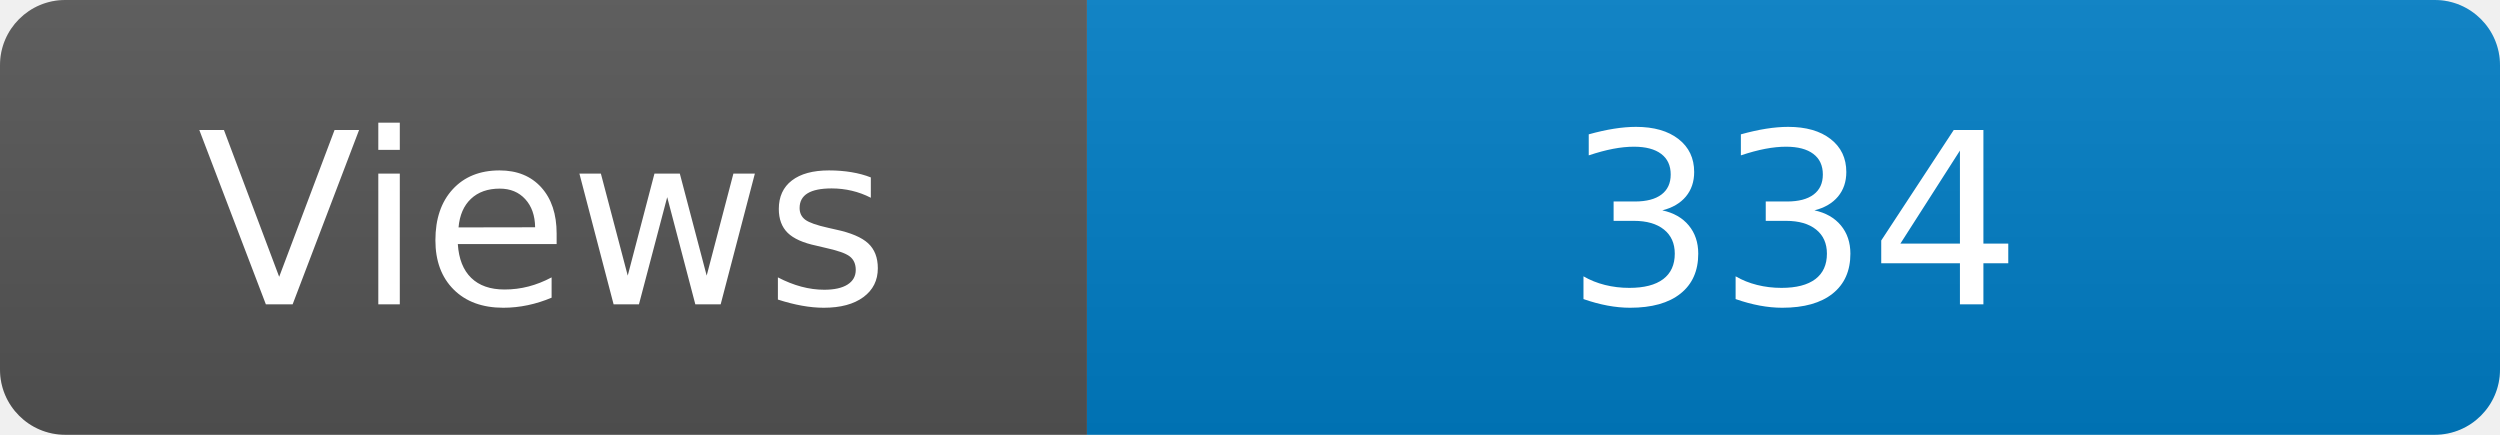
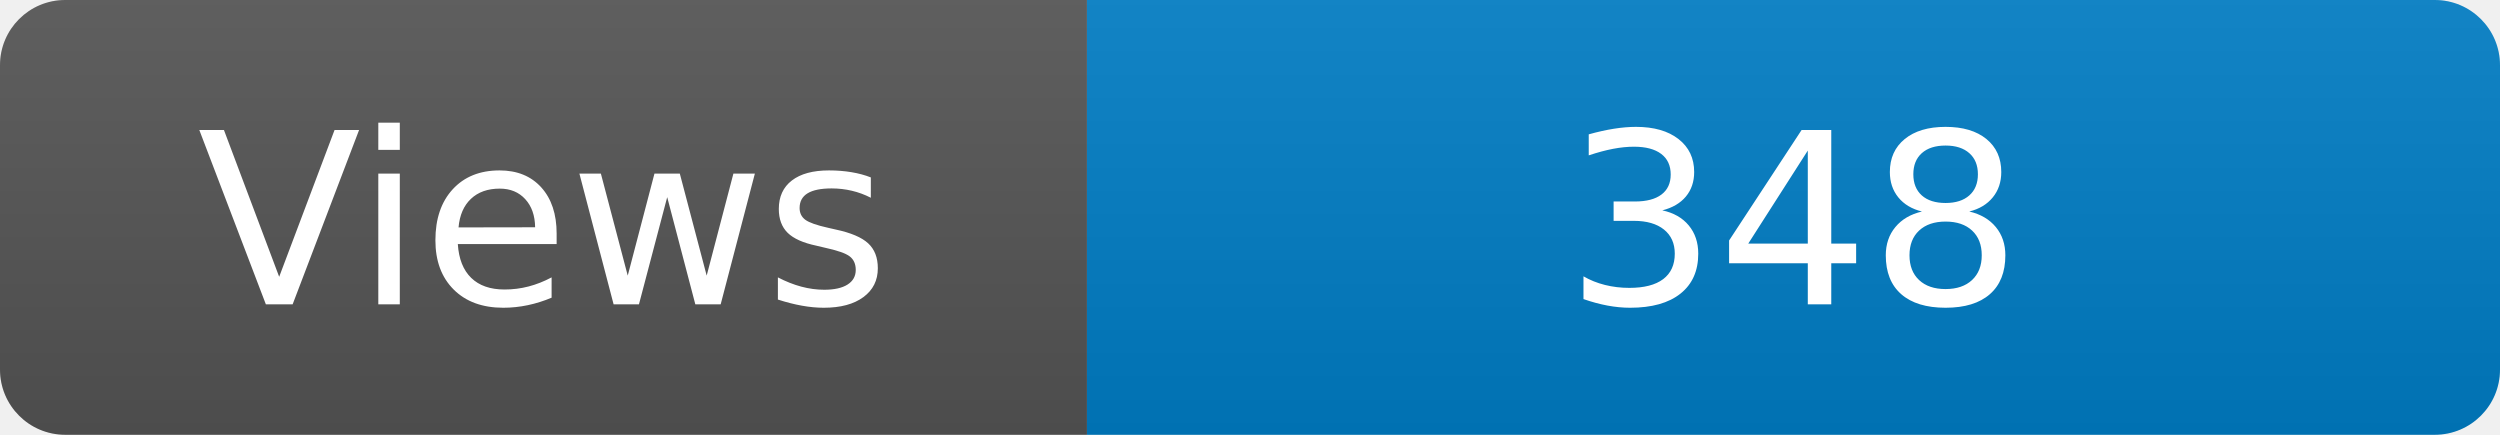
<svg xmlns="http://www.w3.org/2000/svg" width="115" height="20" role="img" aria-label="Maintained?: yes">
  <linearGradient id="s" x2="0" y2="100%">
    <stop offset="0" stop-color="#bbb" stop-opacity=".1" />
    <stop offset="1" stop-opacity=".1" />
  </linearGradient>
  <clipPath id="r">
    <rect width="115" height="20" rx="3" fill="#fff" />
  </clipPath>
  <g clip-path="url(#r)">
    <rect width="50" height="20" fill="#555" />
    <rect x="50" width="160" height="20" fill="#007ec6" />
    <rect width="115" height="20" fill="url(#s)" />
  </g>
  <g fill="#fff" text-anchor="middle" font-family="Verdana,Geneva,DejaVu Sans,sans-serif" font-size="110">
    <text x="250" y="140" transform="scale(.1)" fill="#fff">Views</text>
-     <text x="825" y="140" transform="scale(.1)" fill="#fff">334</text>
+     <text x="825" y="140" transform="scale(.1)" fill="#fff">348</text>
  </g>
</svg>
